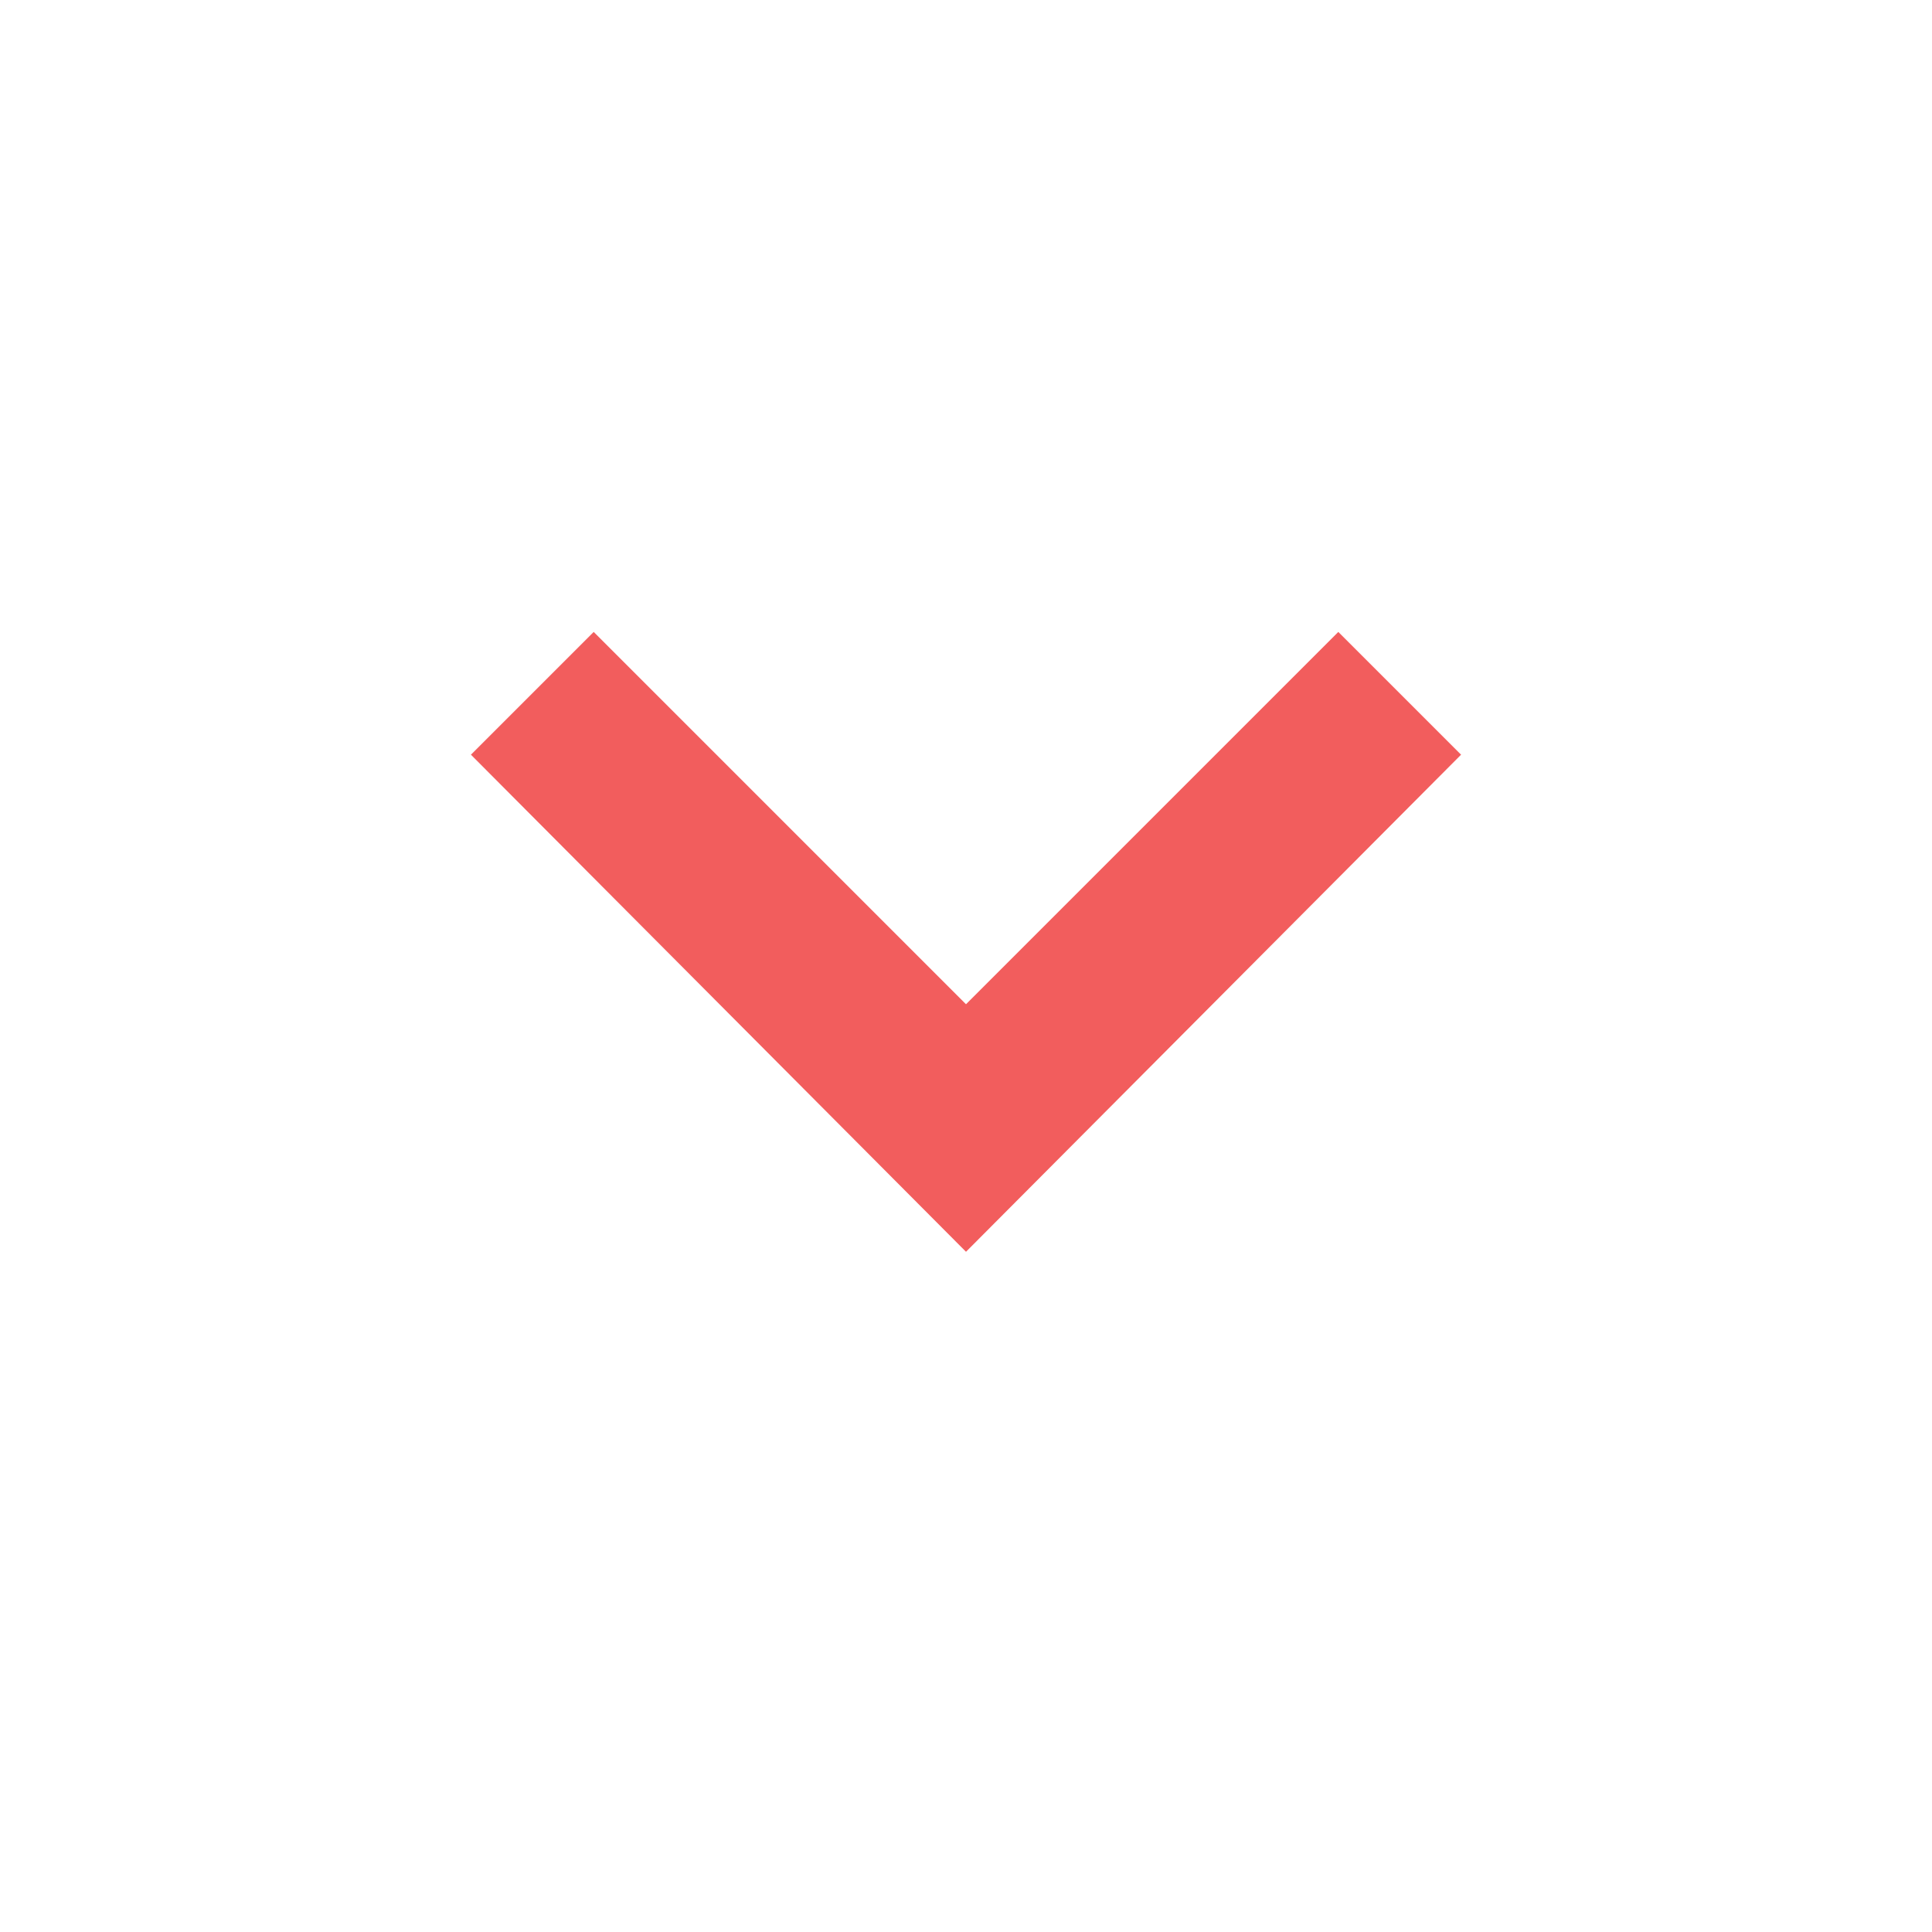
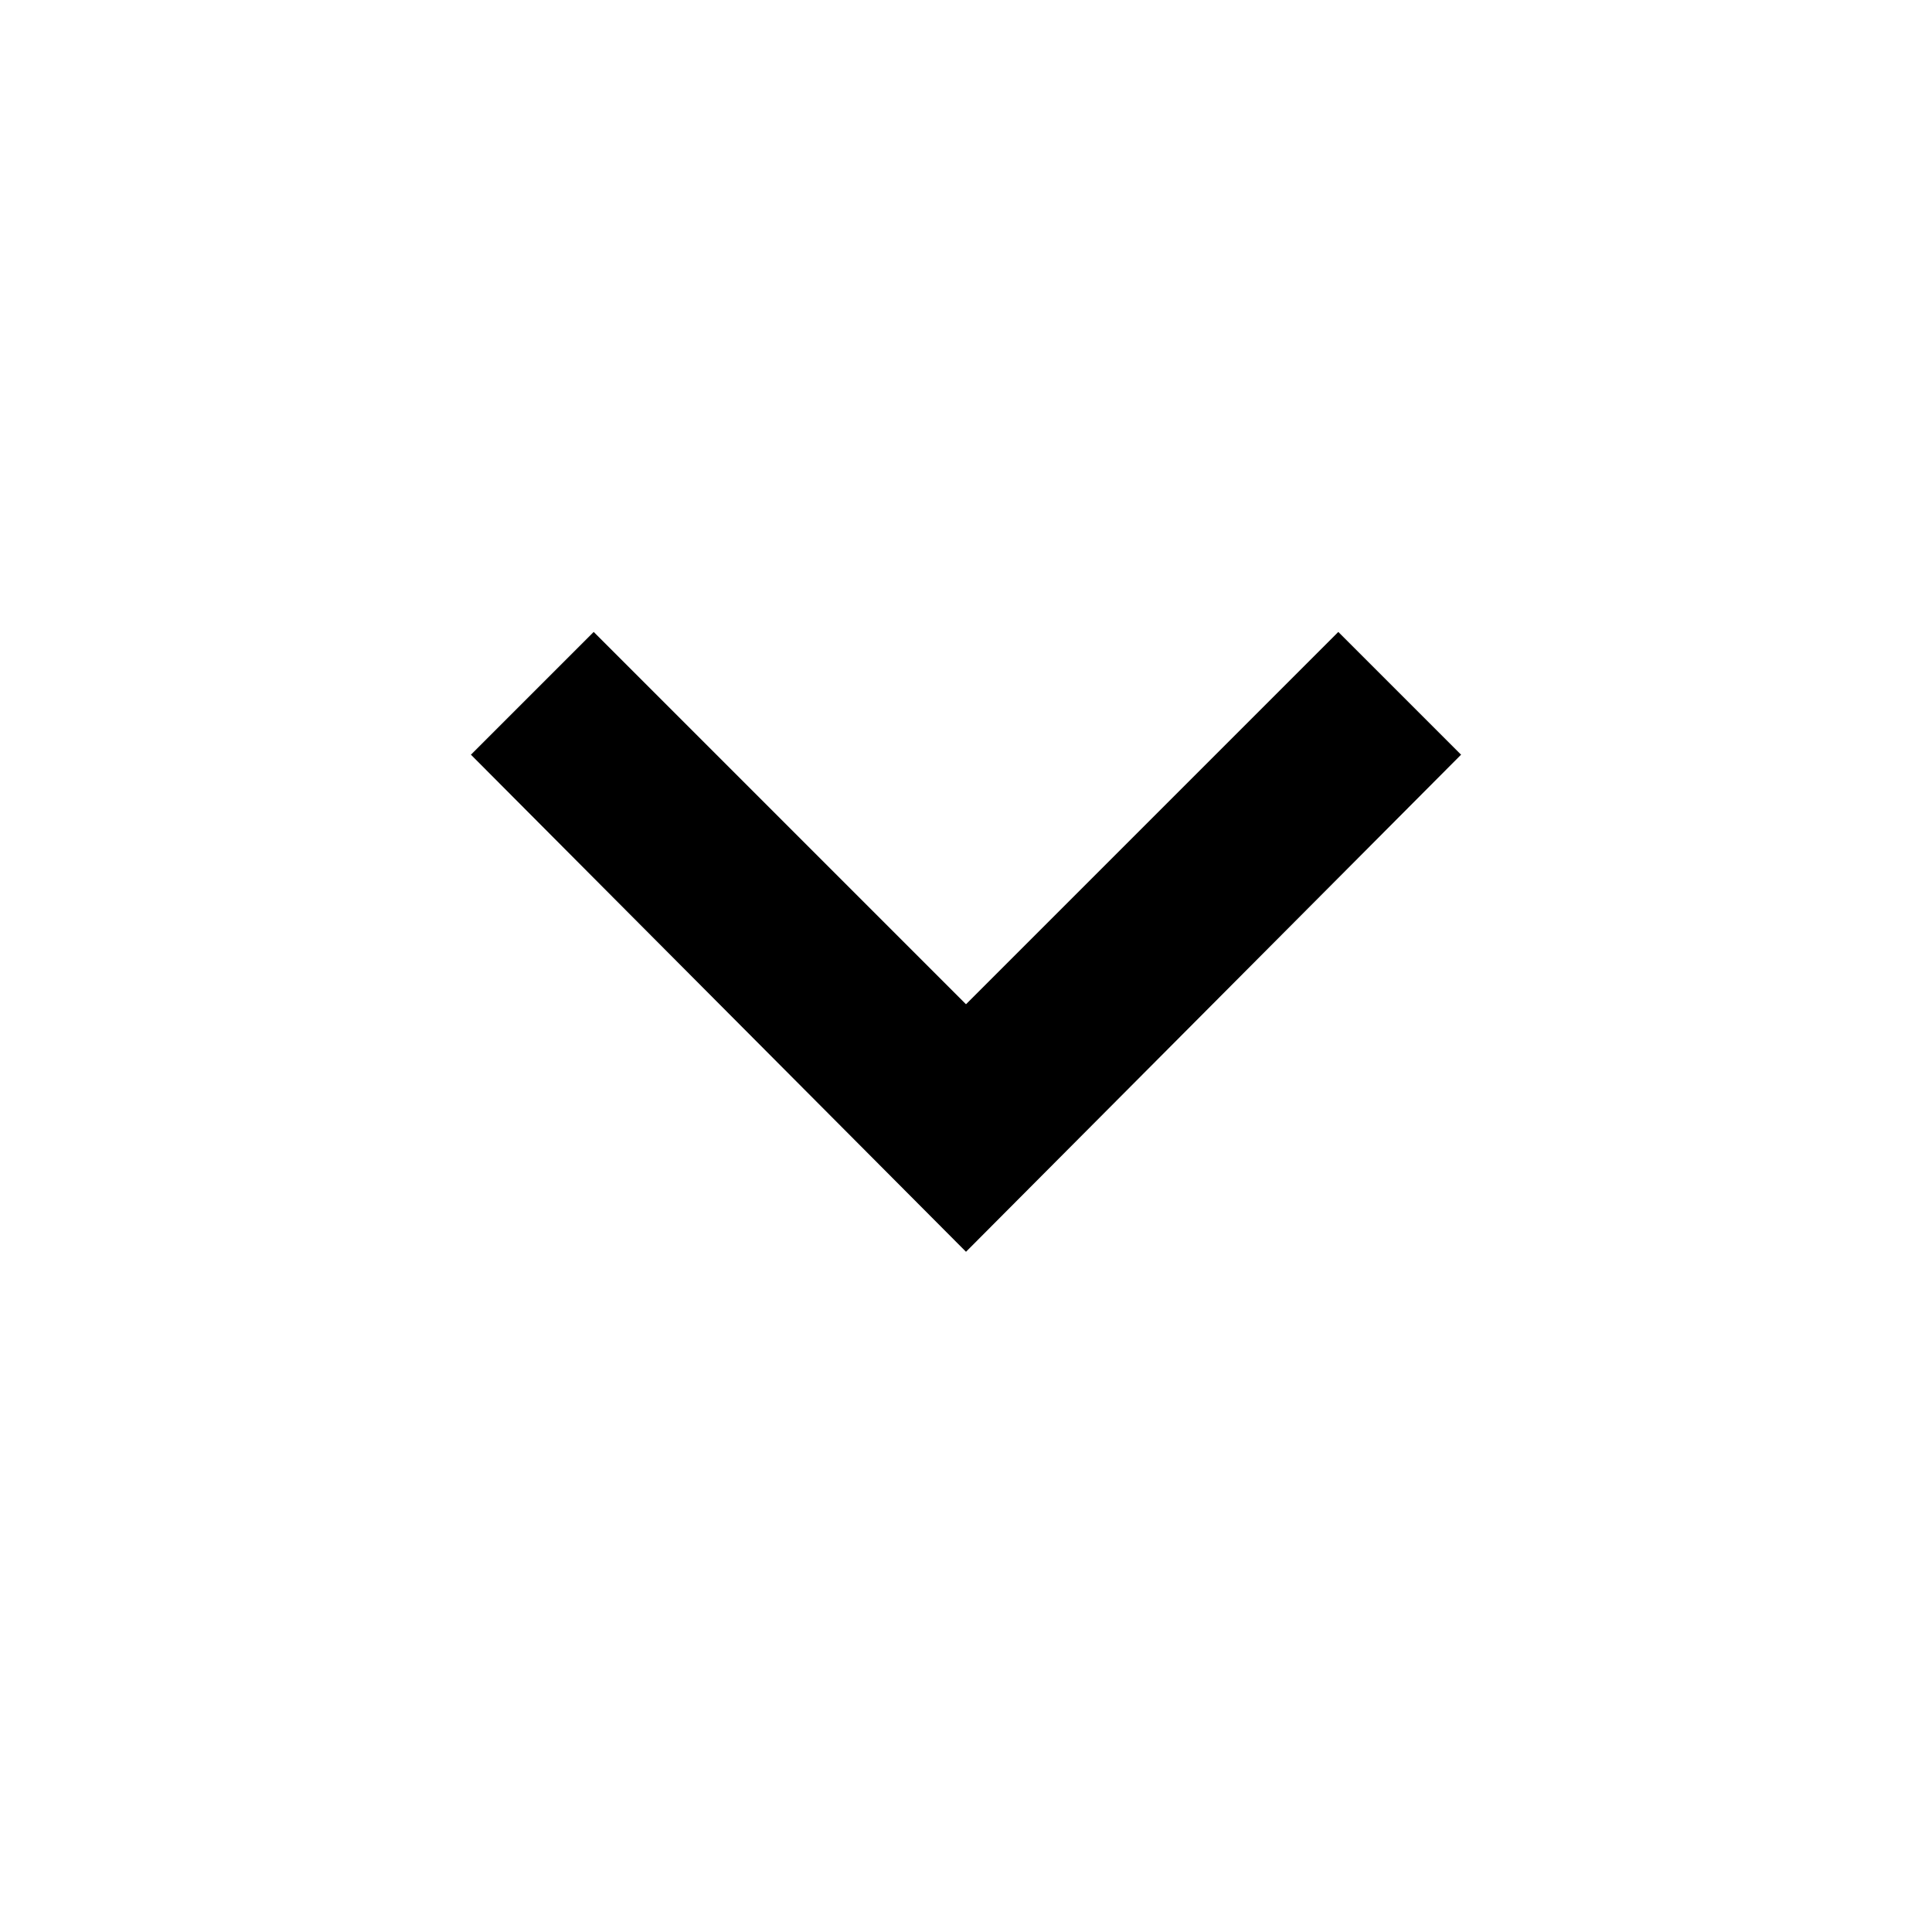
- <svg xmlns="http://www.w3.org/2000/svg" height="24" width="24" fill="#f25d5d">
+ <svg xmlns="http://www.w3.org/2000/svg" height="24" width="24">
  <path d="M12 15.55 5.85 9.375 7.375 7.85 12 12.475 16.625 7.85 18.15 9.375Z" />
</svg>
